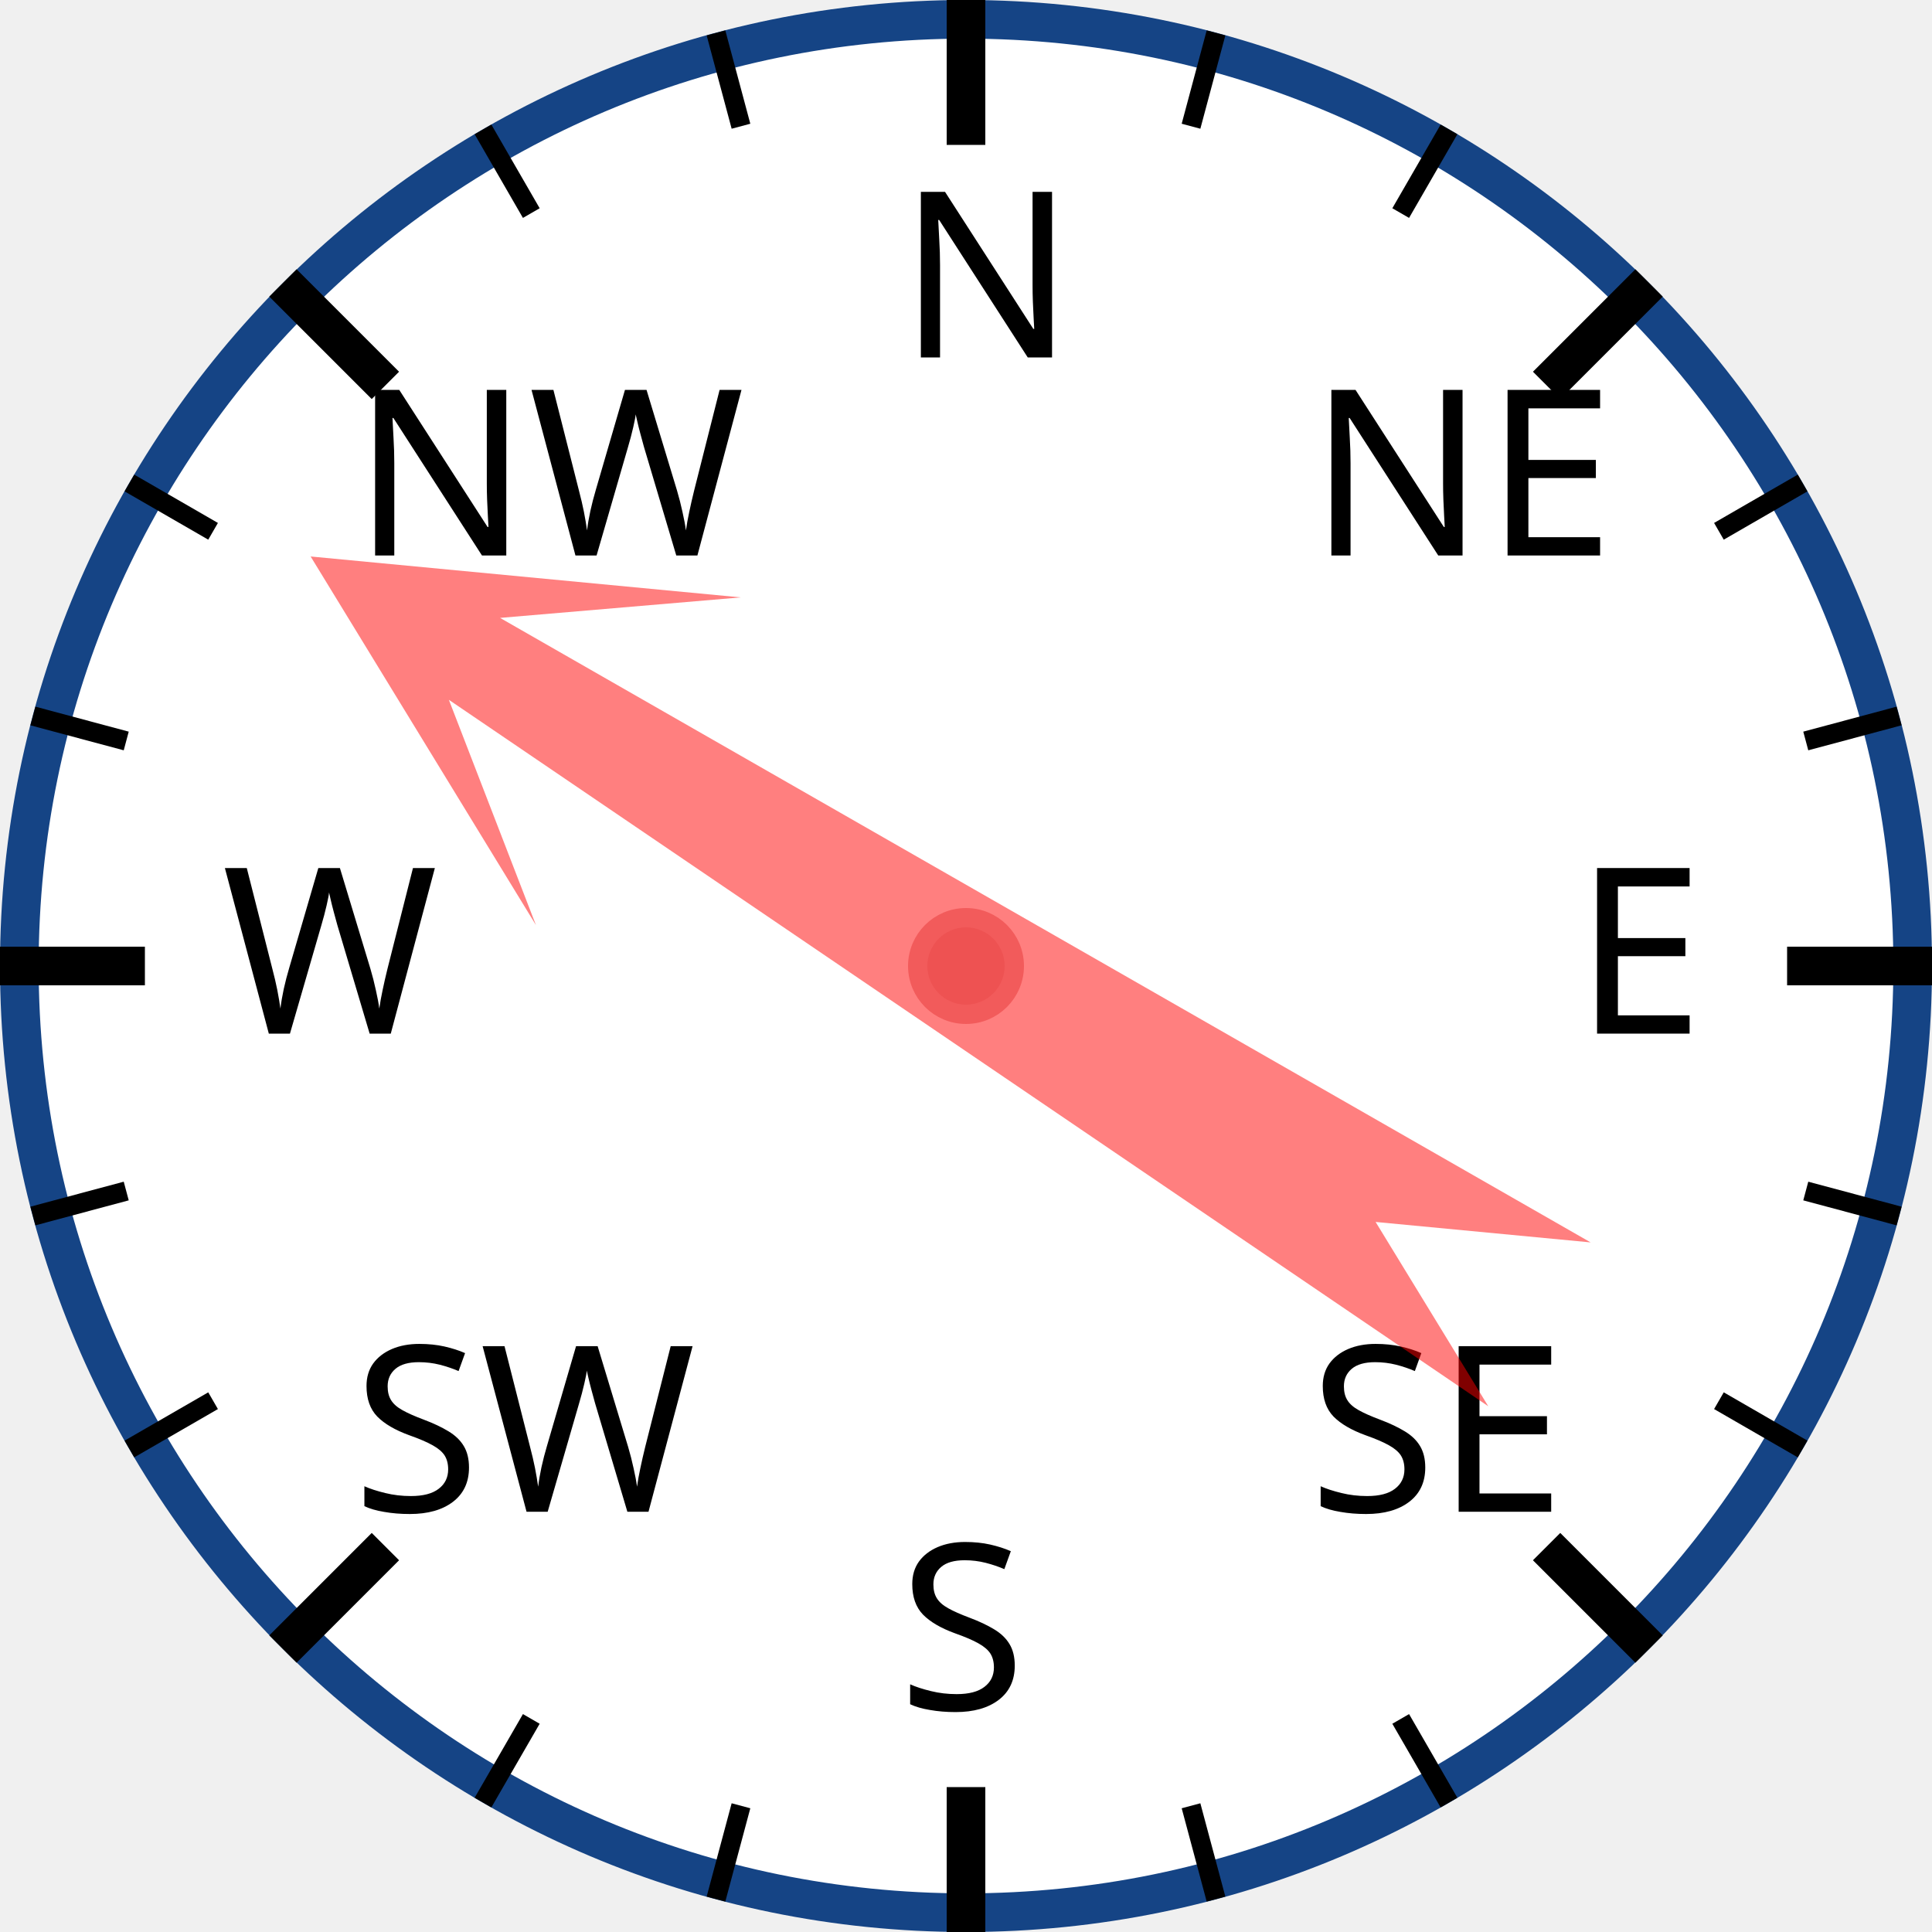
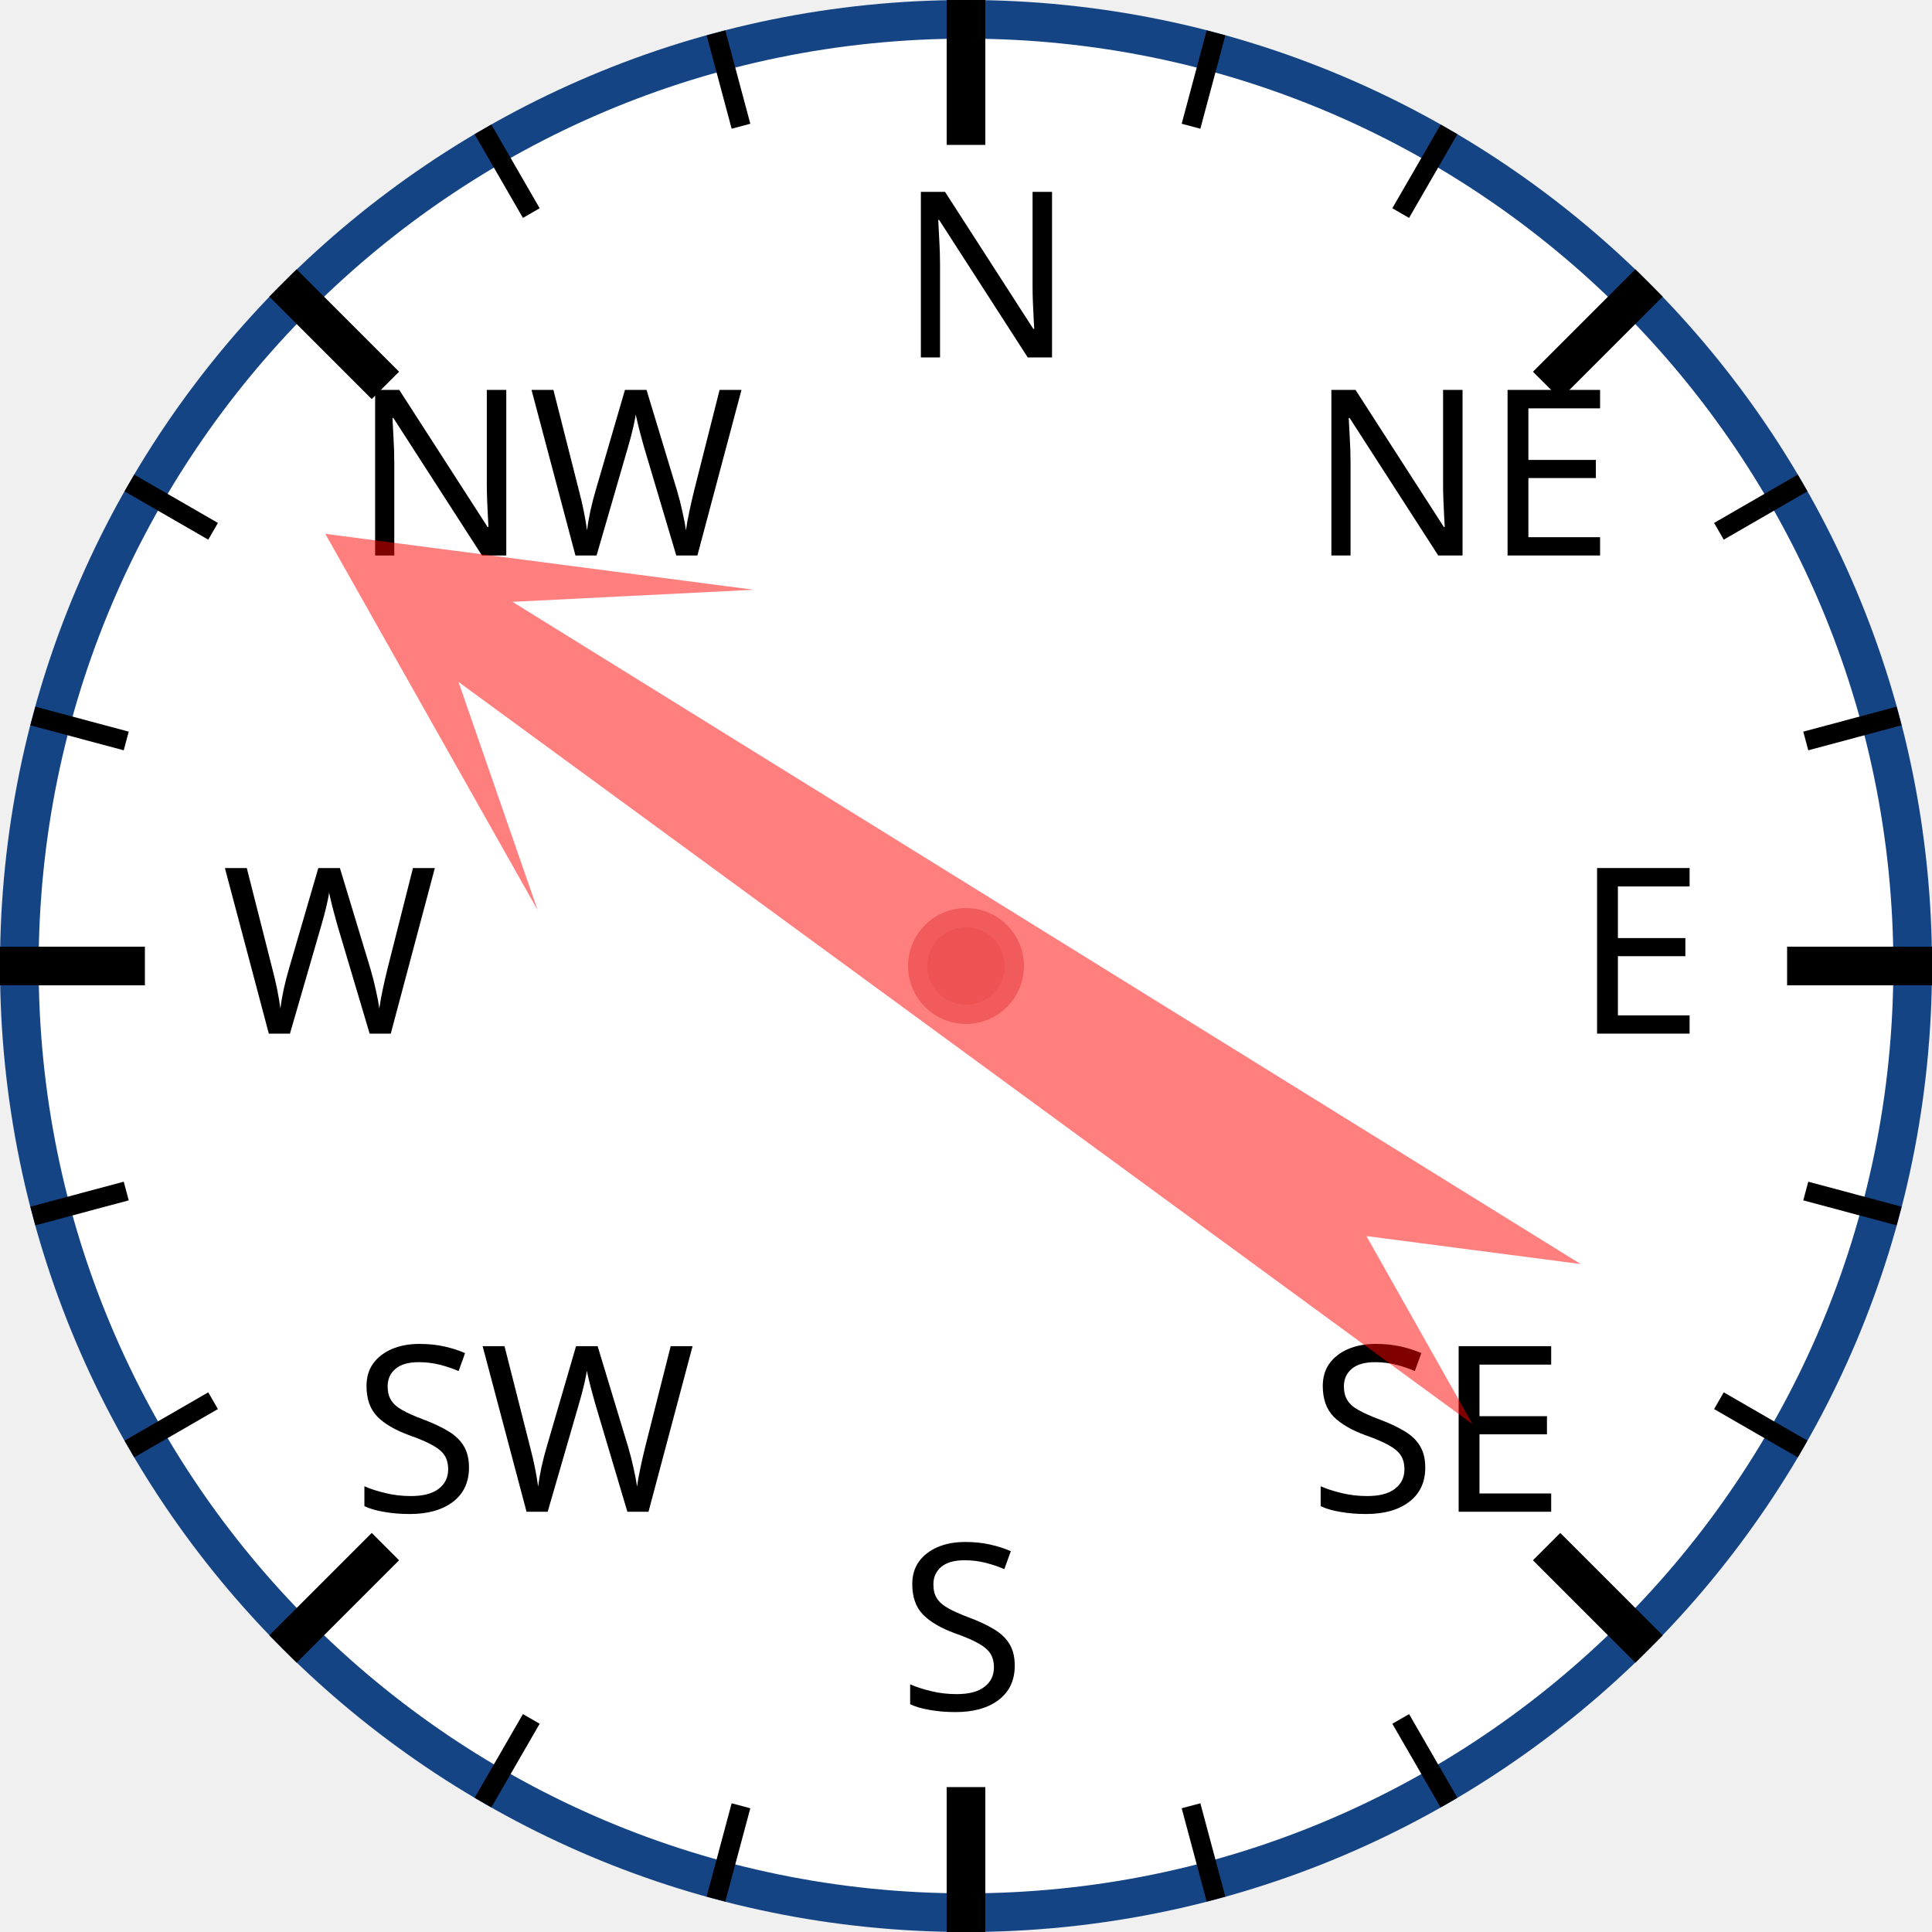
<svg xmlns="http://www.w3.org/2000/svg" width="120px" height="120px" viewBox="0 0 200 200">
  <circle cx="100" cy="100" r="98" style="fill: white; stroke: #154485; stroke-width: 4;" />
  <text x="93.0" y="37.0" style="font-family: sans-serif; font-size: 18pt;">N</text>
  <line x1="100.0" y1="0.0" x2="100.0" y2="15.0" style="stroke: black; stroke-width: 4;" />
  <line x1="74.118" y1="3.407" x2="76.706" y2="13.067" style="stroke: black; stroke-width: 2;" />
  <line x1="50" y1="13.397" x2="55" y2="22.058" style="stroke: black; stroke-width: 2;" />
  <text x="36.503" y="57.503" style="font-family: sans-serif; font-size: 18pt;">NW</text>
  <line x1="29.289" y1="29.289" x2="39.896" y2="39.896" style="stroke: black; stroke-width: 4;" />
  <line x1="13.397" y1="50" x2="22.058" y2="55" style="stroke: black; stroke-width: 2;" />
  <line x1="3.407" y1="74.118" x2="13.067" y2="76.706" style="stroke: black; stroke-width: 2;" />
  <text x="23.0" y="107.0" style="font-family: sans-serif; font-size: 18pt;">W</text>
  <line x1="0.0" y1="100.0" x2="15.0" y2="100.0" style="stroke: black; stroke-width: 4;" />
  <line x1="3.407" y1="125.882" x2="13.067" y2="123.294" style="stroke: black; stroke-width: 2;" />
  <line x1="13.397" y1="150" x2="22.058" y2="145" style="stroke: black; stroke-width: 2;" />
  <text x="36.503" y="156.497" style="font-family: sans-serif; font-size: 18pt;">SW</text>
  <line x1="29.289" y1="170.711" x2="39.896" y2="160.104" style="stroke: black; stroke-width: 4;" />
  <line x1="50" y1="186.603" x2="55" y2="177.942" style="stroke: black; stroke-width: 2;" />
  <line x1="74.118" y1="196.593" x2="76.706" y2="186.933" style="stroke: black; stroke-width: 2;" />
  <text x="93" y="177.0" style="font-family: sans-serif; font-size: 18pt;">S</text>
  <line x1="100" y1="200.0" x2="100" y2="185.0" style="stroke: black; stroke-width: 4;" />
  <line x1="125.882" y1="196.593" x2="123.294" y2="186.933" style="stroke: black; stroke-width: 2;" />
  <line x1="150.0" y1="186.603" x2="145.0" y2="177.942" style="stroke: black; stroke-width: 2;" />
  <text x="135.497" y="156.497" style="font-family: sans-serif; font-size: 18pt;">SE</text>
  <line x1="170.711" y1="170.711" x2="160.104" y2="160.104" style="stroke: black; stroke-width: 4;" />
  <line x1="186.603" y1="150" x2="177.942" y2="145" style="stroke: black; stroke-width: 2;" />
  <line x1="196.593" y1="125.882" x2="186.933" y2="123.294" style="stroke: black; stroke-width: 2;" />
  <text x="163.0" y="107" style="font-family: sans-serif; font-size: 18pt;">E</text>
  <line x1="200.0" y1="100" x2="185.0" y2="100" style="stroke: black; stroke-width: 4;" />
  <line x1="196.593" y1="74.118" x2="186.933" y2="76.706" style="stroke: black; stroke-width: 2;" />
  <line x1="186.603" y1="50" x2="177.942" y2="55" style="stroke: black; stroke-width: 2;" />
  <text x="135.497" y="57.503" style="font-family: sans-serif; font-size: 18pt;">NE</text>
  <line x1="170.711" y1="29.289" x2="160.104" y2="39.896" style="stroke: black; stroke-width: 4;" />
  <line x1="150" y1="13.397" x2="145" y2="22.058" style="stroke: black; stroke-width: 2;" />
  <line x1="125.882" y1="3.407" x2="123.294" y2="13.067" style="stroke: black; stroke-width: 2;" />
-   <polygon points="100 20 120 60 105 40 110 170 100 150 90 170 95 40 80 60" style="fill: red; fill-opacity: 0.5;" transform="rotate(302,100,100)" />
+   <polygon points="100 20 120 60 105 40 110 170 100 150 90 170 95 40 80 60" style="fill: red; fill-opacity: 0.5;" transform="rotate(304,100,100)" />
  <circle cx="100" cy="100" r="5" style="fill: #EE5252; stroke: #F25B5B; stroke-width: 2;" />
</svg>
